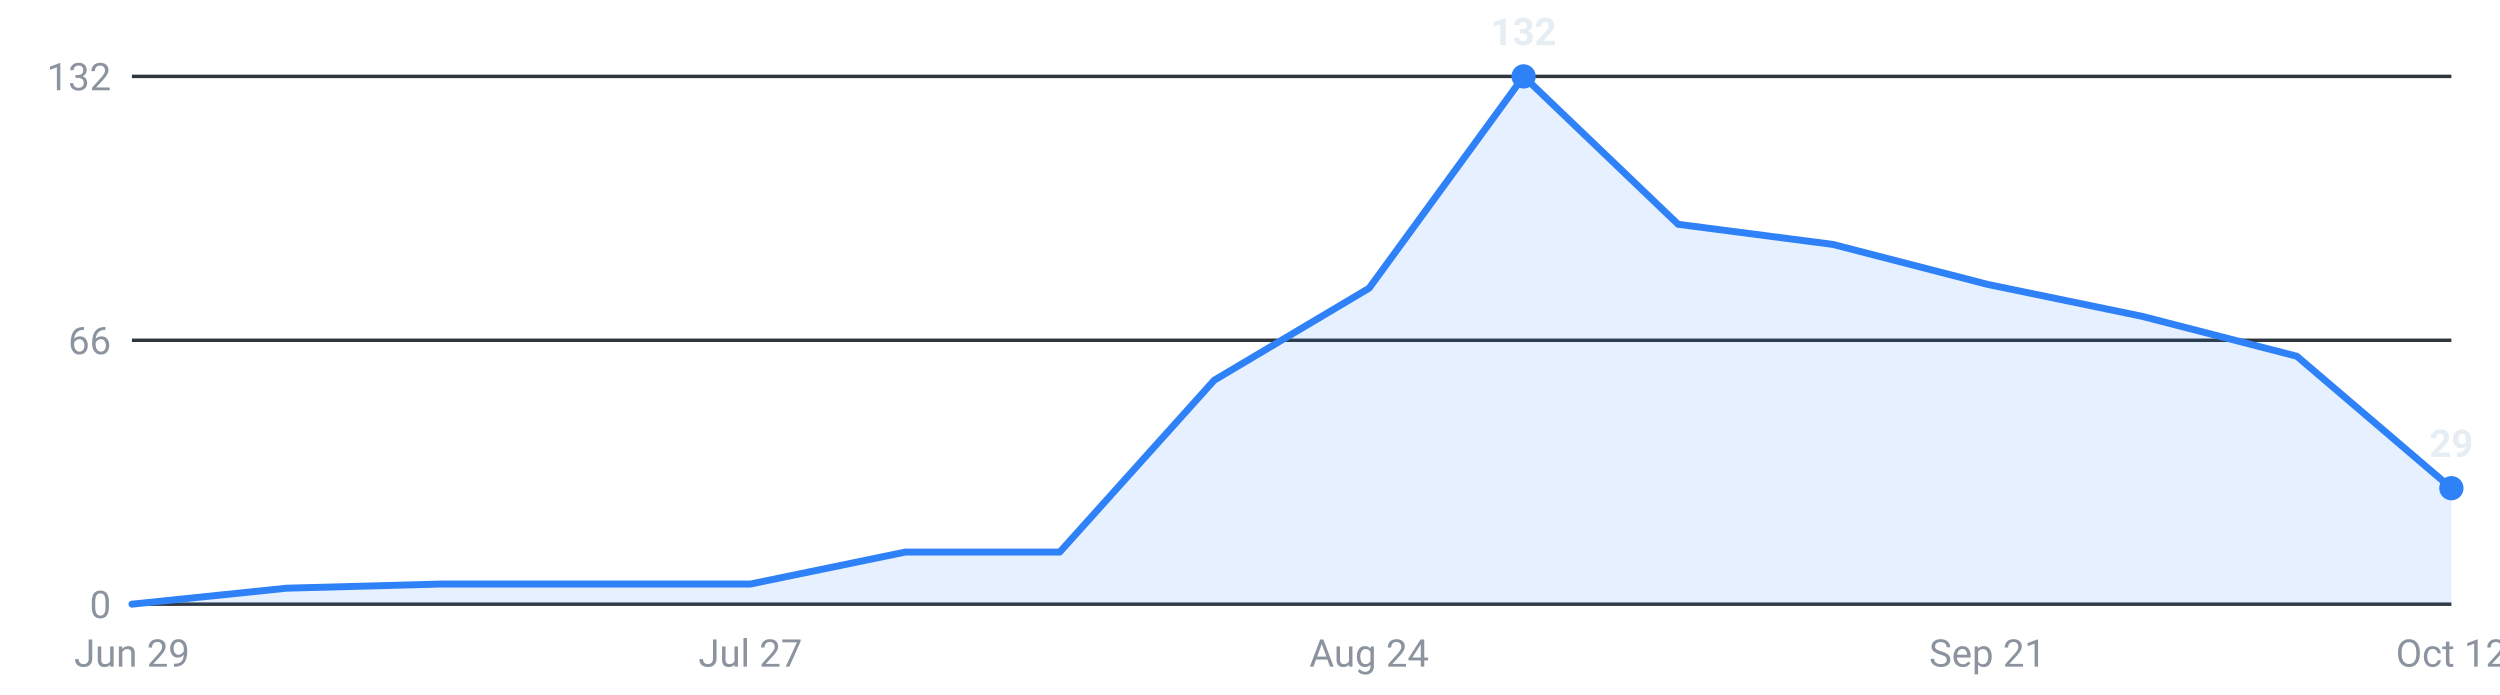
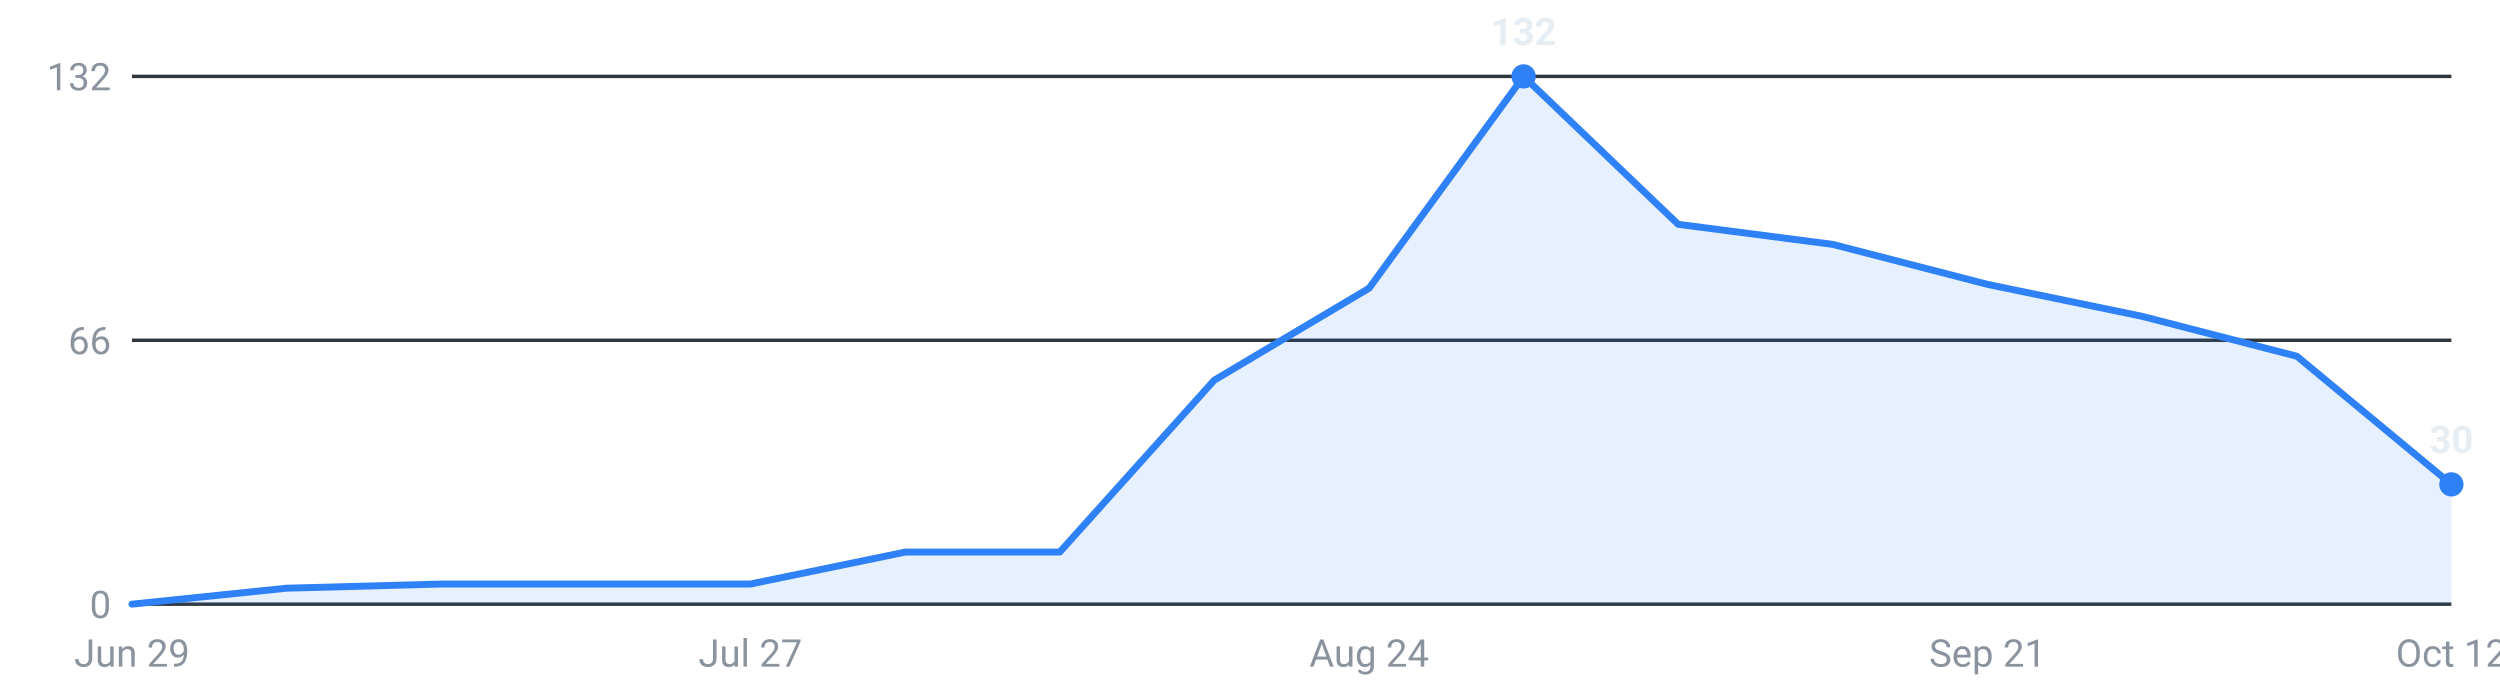
<svg xmlns="http://www.w3.org/2000/svg" viewBox="0 0 720 200" width="720" height="200" role="img" aria-label="Internships posted per week, last 16 weeks">
  <g font-family="-apple-system,Segoe UI,Roboto,sans-serif" font-size="11">
    <line x1="38" y1="174.0" x2="706" y2="174.0" stroke="#30363d" stroke-width="1" />
    <text x="32" y="178.0" text-anchor="end" fill="#8b949e">0</text>
    <line x1="38" y1="98.0" x2="706" y2="98.0" stroke="#30363d" stroke-width="1" />
    <text x="32" y="102.0" text-anchor="end" fill="#8b949e">66</text>
    <line x1="38" y1="22.0" x2="706" y2="22.0" stroke="#30363d" stroke-width="1" />
    <text x="32" y="26.0" text-anchor="end" fill="#8b949e">132</text>
-     <path d="M38.0,174 L38.0,174.0 L82.5,169.4 L127.1,168.2 L171.6,168.2 L216.1,168.2 L260.7,159.0 L305.2,159.0 L349.7,109.5 L394.3,83.0 L438.8,22.0 L483.3,64.6 L527.9,70.4 L572.4,81.9 L616.9,91.1 L661.5,102.6 L706.0,140.6 L706.0,174 Z" fill="#2f81f7" fill-opacity="0.12" />
-     <polyline points="38.0,174.0 82.5,169.4 127.1,168.2 171.6,168.2 216.1,168.2 260.7,159.0 305.2,159.0 349.7,109.5 394.3,83.0 438.8,22.0 483.3,64.6 527.9,70.4 572.4,81.9 616.9,91.1 661.5,102.6 706.0,140.6" fill="none" stroke="#2f81f7" stroke-width="2" stroke-linejoin="round" stroke-linecap="round" />
+     <path d="M38.0,174 L38.0,174.0 L82.5,169.4 L127.1,168.2 L171.6,168.2 L216.1,168.2 L260.7,159.0 L305.2,159.0 L349.7,109.5 L394.3,83.0 L438.8,22.0 L483.3,64.6 L527.9,70.4 L572.4,81.9 L616.9,91.1 L661.5,102.6 L706.0,139.5 L706.0,174 Z" fill="#2f81f7" fill-opacity="0.12" />
+     <polyline points="38.0,174.0 82.5,169.4 127.1,168.2 171.6,168.2 216.1,168.2 260.7,159.0 305.2,159.0 349.7,109.5 394.3,83.0 438.8,22.0 483.3,64.6 527.9,70.4 572.4,81.9 616.9,91.1 661.5,102.6 706.0,139.5" fill="none" stroke="#2f81f7" stroke-width="2" stroke-linejoin="round" stroke-linecap="round" />
    <circle cx="438.8" cy="22.0" r="3.5" fill="#2f81f7" />
    <text x="438.8" y="13.0" text-anchor="middle" fill="#e6edf3" font-weight="600">132</text>
-     <circle cx="706.0" cy="140.6" r="3.5" fill="#2f81f7" />
-     <text x="706.0" y="131.6" text-anchor="middle" fill="#e6edf3" font-weight="600">29</text>
+     <circle cx="706.0" cy="139.5" r="3.5" fill="#2f81f7" />
+     <text x="706.0" y="130.5" text-anchor="middle" fill="#e6edf3" font-weight="600">30</text>
    <text x="38.0" y="192" text-anchor="middle" fill="#8b949e">Jun 29</text>
    <text x="216.1" y="192" text-anchor="middle" fill="#8b949e">Jul 27</text>
    <text x="394.3" y="192" text-anchor="middle" fill="#8b949e">Aug 24</text>
    <text x="572.4" y="192" text-anchor="middle" fill="#8b949e">Sep 21</text>
    <text x="706.0" y="192" text-anchor="middle" fill="#8b949e">Oct 12</text>
  </g>
</svg>
